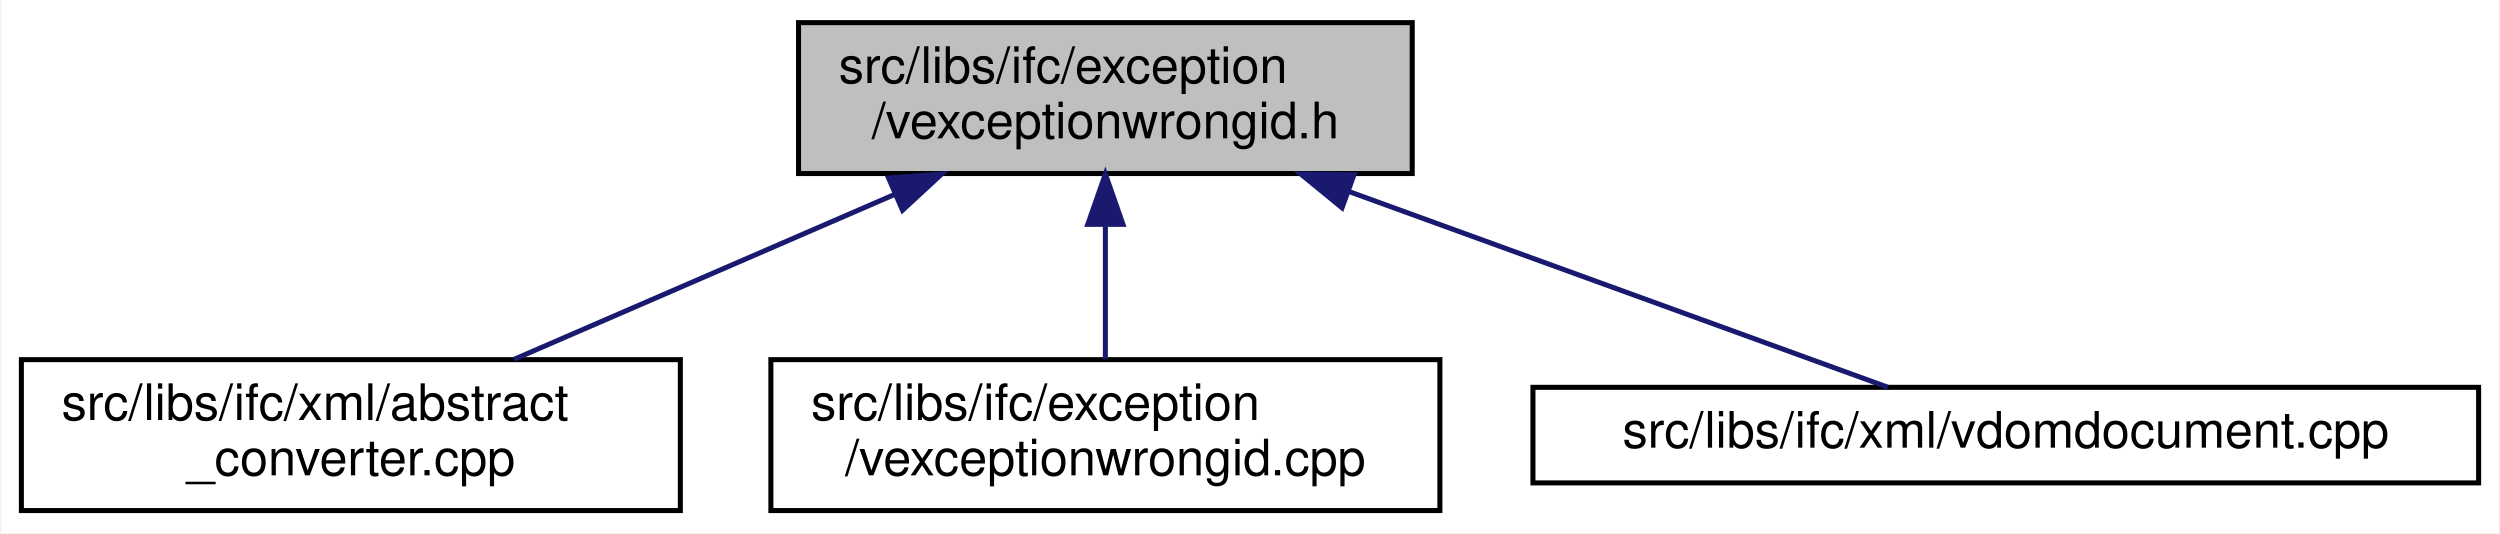
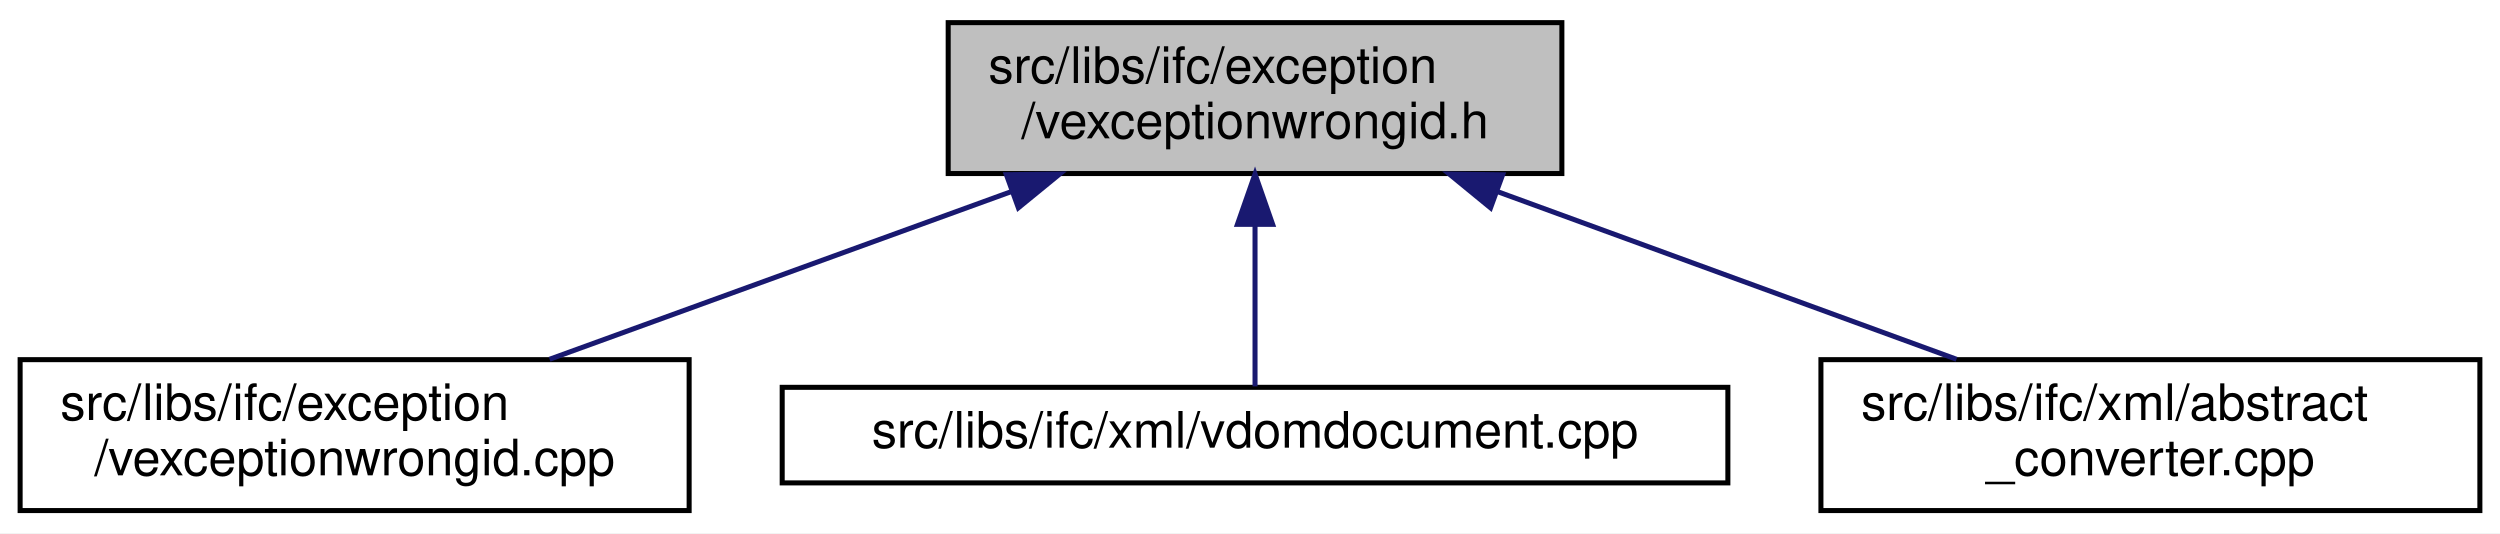
- <svg xmlns="http://www.w3.org/2000/svg" xmlns:xlink="http://www.w3.org/1999/xlink" width="497pt" height="106pt" viewBox="0.00 0.00 496.50 106.00">
+ <svg xmlns="http://www.w3.org/2000/svg" xmlns:xlink="http://www.w3.org/1999/xlink" width="497pt" height="106pt" viewBox="0.00 0.00 497.00 106.00">
  <g id="graph0" class="graph" transform="scale(1 1) rotate(0) translate(4 102)">
-     <polygon fill="white" stroke="transparent" points="-4,4 -4,-102 492.5,-102 492.5,4 -4,4" />
+     <polygon fill="white" stroke="transparent" points="-4,4 -4,-102 493,-102 493,4 -4,4" />
    <g id="node1" class="node">
      <g id="a_node1">
        <a xlink:title=" ">
-           <polygon fill="#bfbfbf" stroke="black" points="154.5,-67.5 154.5,-97.5 276.5,-97.5 276.5,-67.5 154.5,-67.5" />
-           <text text-anchor="start" x="162.5" y="-85.5" font-family="Helvetica,sans-Serif" font-size="10.00">src/libs/ifc/exception</text>
-           <text text-anchor="middle" x="215.5" y="-74.5" font-family="Helvetica,sans-Serif" font-size="10.00">/vexceptionwrongid.h</text>
+           <polygon fill="#bfbfbf" stroke="black" points="184.5,-67.5 184.5,-97.5 306.5,-97.5 306.5,-67.5 184.5,-67.5" />
+           <text text-anchor="start" x="192.5" y="-85.5" font-family="Helvetica,sans-Serif" font-size="10.00">src/libs/ifc/exception</text>
+           <text text-anchor="middle" x="245.5" y="-74.5" font-family="Helvetica,sans-Serif" font-size="10.00">/vexceptionwrongid.h</text>
        </a>
      </g>
    </g>
    <g id="node2" class="node">
      <g id="a_node2">
-         <a xlink:href="../../d0/d08/abstract__converter_8cpp.html" target="_top" xlink:title=" ">
-           <polygon fill="white" stroke="black" points="0,-0.5 0,-30.5 131,-30.5 131,-0.5 0,-0.5" />
-           <text text-anchor="start" x="8" y="-18.5" font-family="Helvetica,sans-Serif" font-size="10.00">src/libs/ifc/xml/abstract</text>
-           <text text-anchor="middle" x="65.5" y="-7.5" font-family="Helvetica,sans-Serif" font-size="10.00">_converter.cpp</text>
+         <a xlink:href="../../da/d4d/vexceptionwrongid_8cpp.html" target="_top" xlink:title=" ">
+           <polygon fill="white" stroke="black" points="0,-0.5 0,-30.5 133,-30.5 133,-0.5 0,-0.5" />
+           <text text-anchor="start" x="8" y="-18.5" font-family="Helvetica,sans-Serif" font-size="10.00">src/libs/ifc/exception</text>
+           <text text-anchor="middle" x="66.5" y="-7.5" font-family="Helvetica,sans-Serif" font-size="10.00">/vexceptionwrongid.cpp</text>
        </a>
      </g>
    </g>
    <g id="edge1" class="edge">
-       <path fill="none" stroke="midnightblue" d="M173.75,-63.41C149.8,-53.03 120.18,-40.2 97.98,-30.58" />
-       <polygon fill="midnightblue" stroke="midnightblue" points="172.39,-66.63 182.95,-67.4 175.17,-60.21 172.39,-66.63" />
+       <path fill="none" stroke="midnightblue" d="M197.18,-63.96C168.35,-53.48 132.22,-40.37 105.26,-30.58" />
+       <polygon fill="midnightblue" stroke="midnightblue" points="196.07,-67.27 206.66,-67.4 198.45,-60.69 196.07,-67.27" />
    </g>
    <g id="node3" class="node">
      <g id="a_node3">
-         <a xlink:href="../../da/d4d/vexceptionwrongid_8cpp.html" target="_top" xlink:title=" ">
-           <polygon fill="white" stroke="black" points="149,-0.5 149,-30.5 282,-30.5 282,-0.5 149,-0.5" />
-           <text text-anchor="start" x="157" y="-18.5" font-family="Helvetica,sans-Serif" font-size="10.00">src/libs/ifc/exception</text>
-           <text text-anchor="middle" x="215.5" y="-7.5" font-family="Helvetica,sans-Serif" font-size="10.00">/vexceptionwrongid.cpp</text>
+         <a xlink:href="../../d7/d49/vdomdocument_8cpp.html" target="_top" xlink:title=" ">
+           <polygon fill="white" stroke="black" points="151.5,-6 151.5,-25 339.5,-25 339.5,-6 151.5,-6" />
+           <text text-anchor="middle" x="245.5" y="-13" font-family="Helvetica,sans-Serif" font-size="10.00">src/libs/ifc/xml/vdomdocument.cpp</text>
        </a>
      </g>
    </g>
    <g id="edge2" class="edge">
-       <path fill="none" stroke="midnightblue" d="M215.5,-57.11C215.5,-48.15 215.5,-38.32 215.5,-30.58" />
-       <polygon fill="midnightblue" stroke="midnightblue" points="212,-57.4 215.5,-67.4 219,-57.4 212,-57.4" />
+       <path fill="none" stroke="midnightblue" d="M245.5,-57.25C245.5,-46.02 245.5,-33.38 245.5,-25.19" />
+       <polygon fill="midnightblue" stroke="midnightblue" points="242,-57.4 245.5,-67.4 249,-57.4 242,-57.4" />
    </g>
    <g id="node4" class="node">
      <g id="a_node4">
-         <a xlink:href="../../d7/d49/vdomdocument_8cpp.html" target="_top" xlink:title=" ">
-           <polygon fill="white" stroke="black" points="300.5,-6 300.5,-25 488.5,-25 488.5,-6 300.5,-6" />
-           <text text-anchor="middle" x="394.5" y="-13" font-family="Helvetica,sans-Serif" font-size="10.00">src/libs/ifc/xml/vdomdocument.cpp</text>
+         <a xlink:href="../../d0/d08/abstract__converter_8cpp.html" target="_top" xlink:title=" ">
+           <polygon fill="white" stroke="black" points="358,-0.5 358,-30.5 489,-30.5 489,-0.5 358,-0.5" />
+           <text text-anchor="start" x="366" y="-18.5" font-family="Helvetica,sans-Serif" font-size="10.00">src/libs/ifc/xml/abstract</text>
+           <text text-anchor="middle" x="423.5" y="-7.5" font-family="Helvetica,sans-Serif" font-size="10.00">_converter.cpp</text>
        </a>
      </g>
    </g>
    <g id="edge3" class="edge">
-       <path fill="none" stroke="midnightblue" d="M263.84,-63.95C298.61,-51.32 343.97,-34.85 371.07,-25.01" />
-       <polygon fill="midnightblue" stroke="midnightblue" points="262.55,-60.69 254.34,-67.4 264.93,-67.27 262.55,-60.69" />
+       <path fill="none" stroke="midnightblue" d="M293.55,-63.96C322.22,-53.48 358.14,-40.37 384.95,-30.58" />
+       <polygon fill="midnightblue" stroke="midnightblue" points="292.32,-60.68 284.12,-67.4 294.72,-67.25 292.32,-60.68" />
    </g>
  </g>
</svg>
